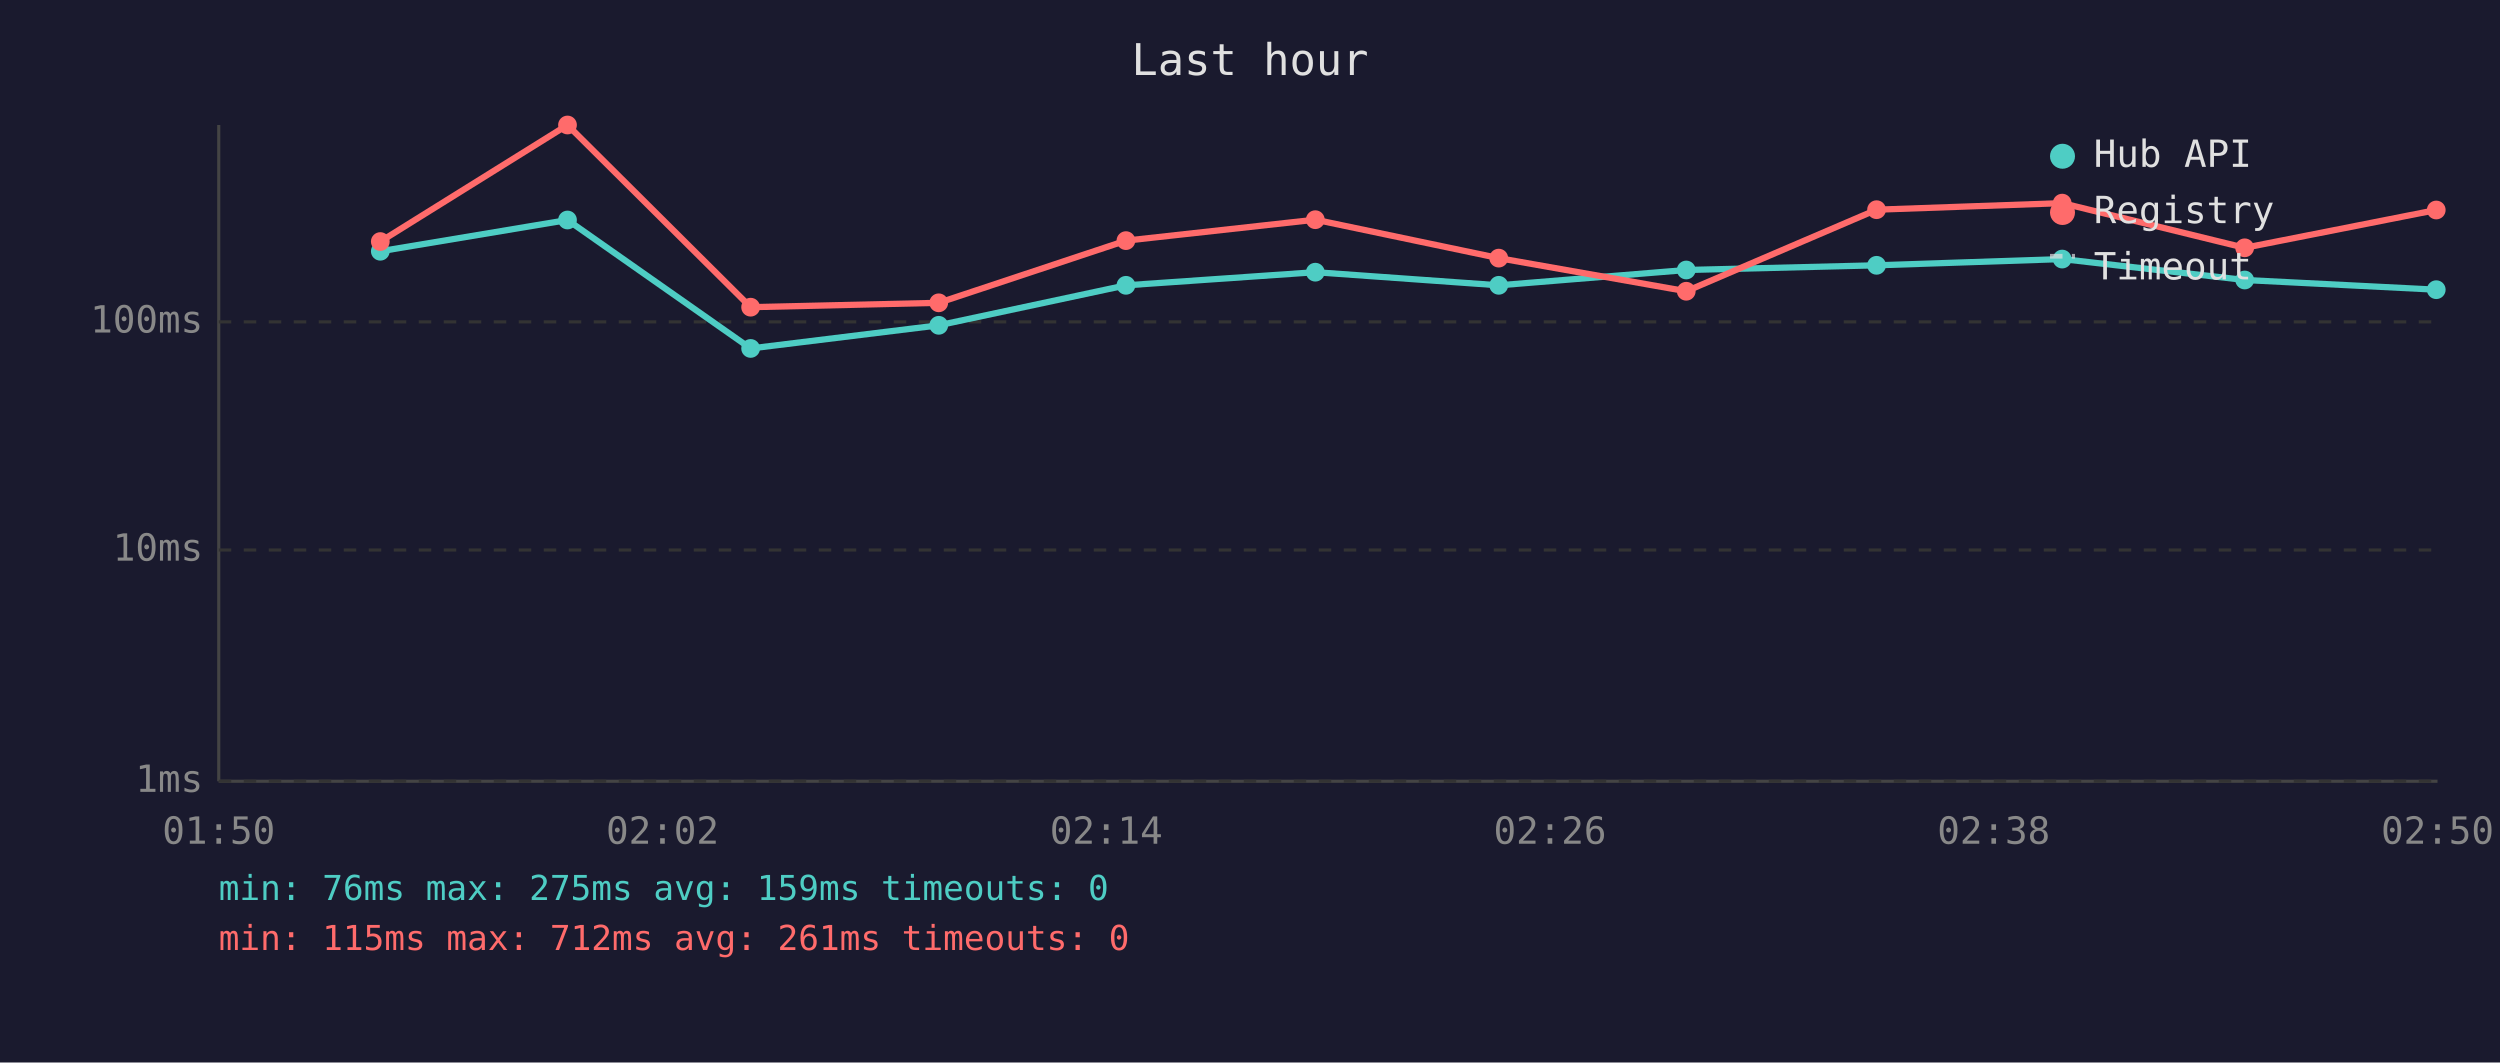
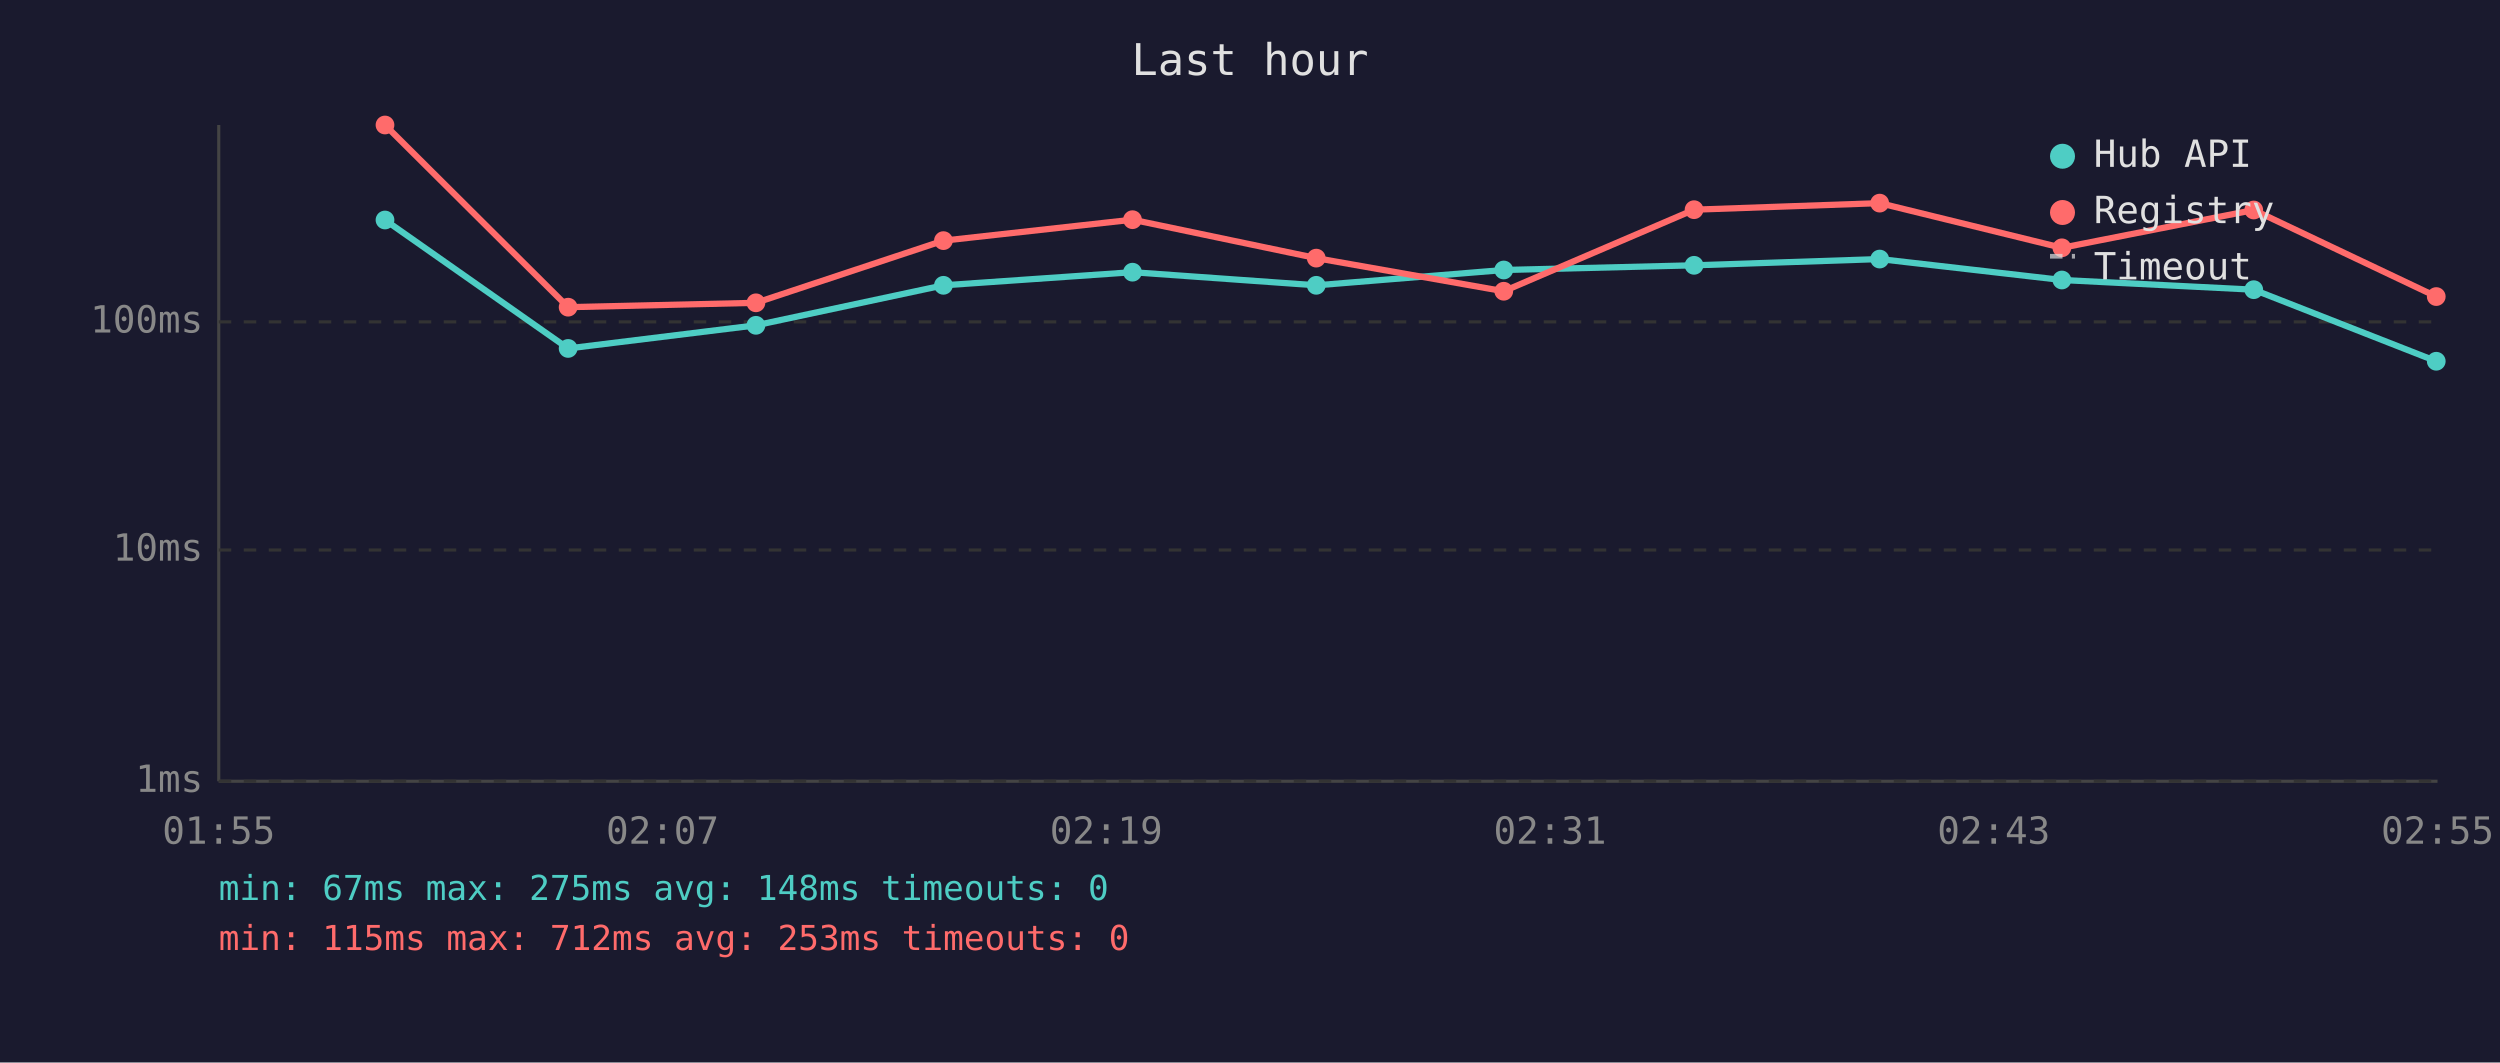
<svg xmlns="http://www.w3.org/2000/svg" viewBox="0 0 800 340" font-family="monospace" font-size="12">
  <rect width="800" height="340" fill="#1a1a2e" />
  <text x="400" y="24" fill="#e0e0e0" font-size="14" text-anchor="middle">Last hour</text>
  <line x1="70" y1="40" x2="70" y2="250" stroke="#444" stroke-width="1" />
  <line x1="70" y1="250" x2="780" y2="250" stroke="#444" stroke-width="1" />
  <line x1="70" y1="250" x2="780" y2="250" stroke="#333" stroke-width="1" stroke-dasharray="4" />
  <text x="65" y="250" fill="#888" text-anchor="end" dominant-baseline="middle">1ms</text>
  <line x1="70" y1="176" x2="780" y2="176" stroke="#333" stroke-width="1" stroke-dasharray="4" />
  <text x="65" y="176" fill="#888" text-anchor="end" dominant-baseline="middle">10ms</text>
  <line x1="70" y1="103" x2="780" y2="103" stroke="#333" stroke-width="1" stroke-dasharray="4" />
  <text x="65" y="103" fill="#888" text-anchor="end" dominant-baseline="middle">100ms</text>
-   <text x="70" y="270" fill="#888" text-anchor="middle">01:50</text>
-   <text x="212" y="270" fill="#888" text-anchor="middle">02:02</text>
-   <text x="354" y="270" fill="#888" text-anchor="middle">02:14</text>
-   <text x="496" y="270" fill="#888" text-anchor="middle">02:26</text>
-   <text x="638" y="270" fill="#888" text-anchor="middle">02:38</text>
-   <text x="780" y="270" fill="#888" text-anchor="middle">02:50</text>
-   <polyline points="121.7,80.4 181.6,70.4 240.2,111.5 300.4,104.1 360.3,91.3 420.9,87.1 479.6,91.3 539.6,86.4 600.5,84.9 659.9,82.9 718.3,89.6 779.6,92.7" fill="none" stroke="#4ecdc4" stroke-width="2" opacity="1" />
-   <circle cx="121.7" cy="80.4" r="3" fill="#4ecdc4" />
-   <circle cx="181.6" cy="70.4" r="3" fill="#4ecdc4" />
-   <circle cx="240.2" cy="111.5" r="3" fill="#4ecdc4" />
-   <circle cx="300.4" cy="104.1" r="3" fill="#4ecdc4" />
-   <circle cx="360.3" cy="91.3" r="3" fill="#4ecdc4" />
-   <circle cx="420.9" cy="87.1" r="3" fill="#4ecdc4" />
-   <circle cx="479.6" cy="91.3" r="3" fill="#4ecdc4" />
-   <circle cx="539.6" cy="86.4" r="3" fill="#4ecdc4" />
-   <circle cx="600.5" cy="84.9" r="3" fill="#4ecdc4" />
-   <circle cx="659.9" cy="82.9" r="3" fill="#4ecdc4" />
-   <circle cx="718.3" cy="89.6" r="3" fill="#4ecdc4" />
-   <circle cx="779.6" cy="92.7" r="3" fill="#4ecdc4" />
-   <polyline points="121.7,77.3 181.6,40.0 240.2,98.3 300.4,96.9 360.3,77.0 420.9,70.3 479.6,82.6 539.6,93.2 600.5,67.1 659.9,65.0 718.3,79.3 779.6,67.2" fill="none" stroke="#ff6b6b" stroke-width="2" opacity="1" />
-   <circle cx="121.7" cy="77.3" r="3" fill="#ff6b6b" />
-   <circle cx="181.6" cy="40.0" r="3" fill="#ff6b6b" />
-   <circle cx="240.2" cy="98.3" r="3" fill="#ff6b6b" />
-   <circle cx="300.4" cy="96.9" r="3" fill="#ff6b6b" />
-   <circle cx="360.3" cy="77.0" r="3" fill="#ff6b6b" />
-   <circle cx="420.9" cy="70.3" r="3" fill="#ff6b6b" />
-   <circle cx="479.6" cy="82.6" r="3" fill="#ff6b6b" />
-   <circle cx="539.6" cy="93.2" r="3" fill="#ff6b6b" />
-   <circle cx="600.5" cy="67.1" r="3" fill="#ff6b6b" />
-   <circle cx="659.9" cy="65.0" r="3" fill="#ff6b6b" />
-   <circle cx="718.3" cy="79.3" r="3" fill="#ff6b6b" />
-   <circle cx="779.6" cy="67.2" r="3" fill="#ff6b6b" />
+   <text x="70" y="270" fill="#888" text-anchor="middle">01:55</text>
+   <text x="212" y="270" fill="#888" text-anchor="middle">02:07</text>
+   <text x="354" y="270" fill="#888" text-anchor="middle">02:19</text>
+   <text x="496" y="270" fill="#888" text-anchor="middle">02:31</text>
+   <text x="638" y="270" fill="#888" text-anchor="middle">02:43</text>
+   <text x="780" y="270" fill="#888" text-anchor="middle">02:55</text>
+   <polyline points="123.2,70.4 181.8,111.5 241.9,104.1 301.9,91.3 362.4,87.1 421.2,91.3 481.2,86.4 542.1,84.9 601.5,82.9 659.8,89.6 721.2,92.7 779.6,115.6" fill="none" stroke="#4ecdc4" stroke-width="2" opacity="1" />
+   <circle cx="123.2" cy="70.4" r="3" fill="#4ecdc4" />
+   <circle cx="181.8" cy="111.5" r="3" fill="#4ecdc4" />
+   <circle cx="241.9" cy="104.1" r="3" fill="#4ecdc4" />
+   <circle cx="301.9" cy="91.3" r="3" fill="#4ecdc4" />
+   <circle cx="362.4" cy="87.1" r="3" fill="#4ecdc4" />
+   <circle cx="421.2" cy="91.3" r="3" fill="#4ecdc4" />
+   <circle cx="481.2" cy="86.4" r="3" fill="#4ecdc4" />
+   <circle cx="542.1" cy="84.9" r="3" fill="#4ecdc4" />
+   <circle cx="601.5" cy="82.9" r="3" fill="#4ecdc4" />
+   <circle cx="659.8" cy="89.6" r="3" fill="#4ecdc4" />
+   <circle cx="721.2" cy="92.7" r="3" fill="#4ecdc4" />
+   <circle cx="779.6" cy="115.6" r="3" fill="#4ecdc4" />
+   <polyline points="123.2,40.0 181.8,98.3 241.9,96.9 301.9,77.0 362.4,70.3 421.2,82.6 481.2,93.2 542.1,67.1 601.5,65.0 659.8,79.3 721.2,67.2 779.6,94.9" fill="none" stroke="#ff6b6b" stroke-width="2" opacity="1" />
+   <circle cx="123.2" cy="40.0" r="3" fill="#ff6b6b" />
+   <circle cx="181.8" cy="98.3" r="3" fill="#ff6b6b" />
+   <circle cx="241.9" cy="96.9" r="3" fill="#ff6b6b" />
+   <circle cx="301.9" cy="77.0" r="3" fill="#ff6b6b" />
+   <circle cx="362.4" cy="70.3" r="3" fill="#ff6b6b" />
+   <circle cx="421.2" cy="82.6" r="3" fill="#ff6b6b" />
+   <circle cx="481.2" cy="93.2" r="3" fill="#ff6b6b" />
+   <circle cx="542.1" cy="67.1" r="3" fill="#ff6b6b" />
+   <circle cx="601.5" cy="65.0" r="3" fill="#ff6b6b" />
+   <circle cx="659.8" cy="79.3" r="3" fill="#ff6b6b" />
+   <circle cx="721.2" cy="67.2" r="3" fill="#ff6b6b" />
+   <circle cx="779.6" cy="94.9" r="3" fill="#ff6b6b" />
  <circle cx="660" cy="50" r="4" fill="#4ecdc4" />
  <text x="670" y="50" fill="#e0e0e0" dominant-baseline="middle">Hub API</text>
  <circle cx="660" cy="68" r="4" fill="#ff6b6b" />
  <text x="670" y="68" fill="#e0e0e0" dominant-baseline="middle">Registry</text>
  <line x1="656" y1="82" x2="664" y2="82" stroke="#e0e0e0" stroke-width="1.5" stroke-dasharray="4,3" opacity="0.7" />
  <text x="670" y="86" fill="#e0e0e0" dominant-baseline="middle">Timeout</text>
-   <text x="70" y="288" fill="#4ecdc4" font-size="11">min: 76ms  max: 275ms  avg: 159ms  timeouts: 0</text>
-   <text x="70" y="304" fill="#ff6b6b" font-size="11">min: 115ms  max: 712ms  avg: 261ms  timeouts: 0</text>
+   <text x="70" y="288" fill="#4ecdc4" font-size="11">min: 67ms  max: 275ms  avg: 148ms  timeouts: 0</text>
+   <text x="70" y="304" fill="#ff6b6b" font-size="11">min: 115ms  max: 712ms  avg: 253ms  timeouts: 0</text>
</svg>
